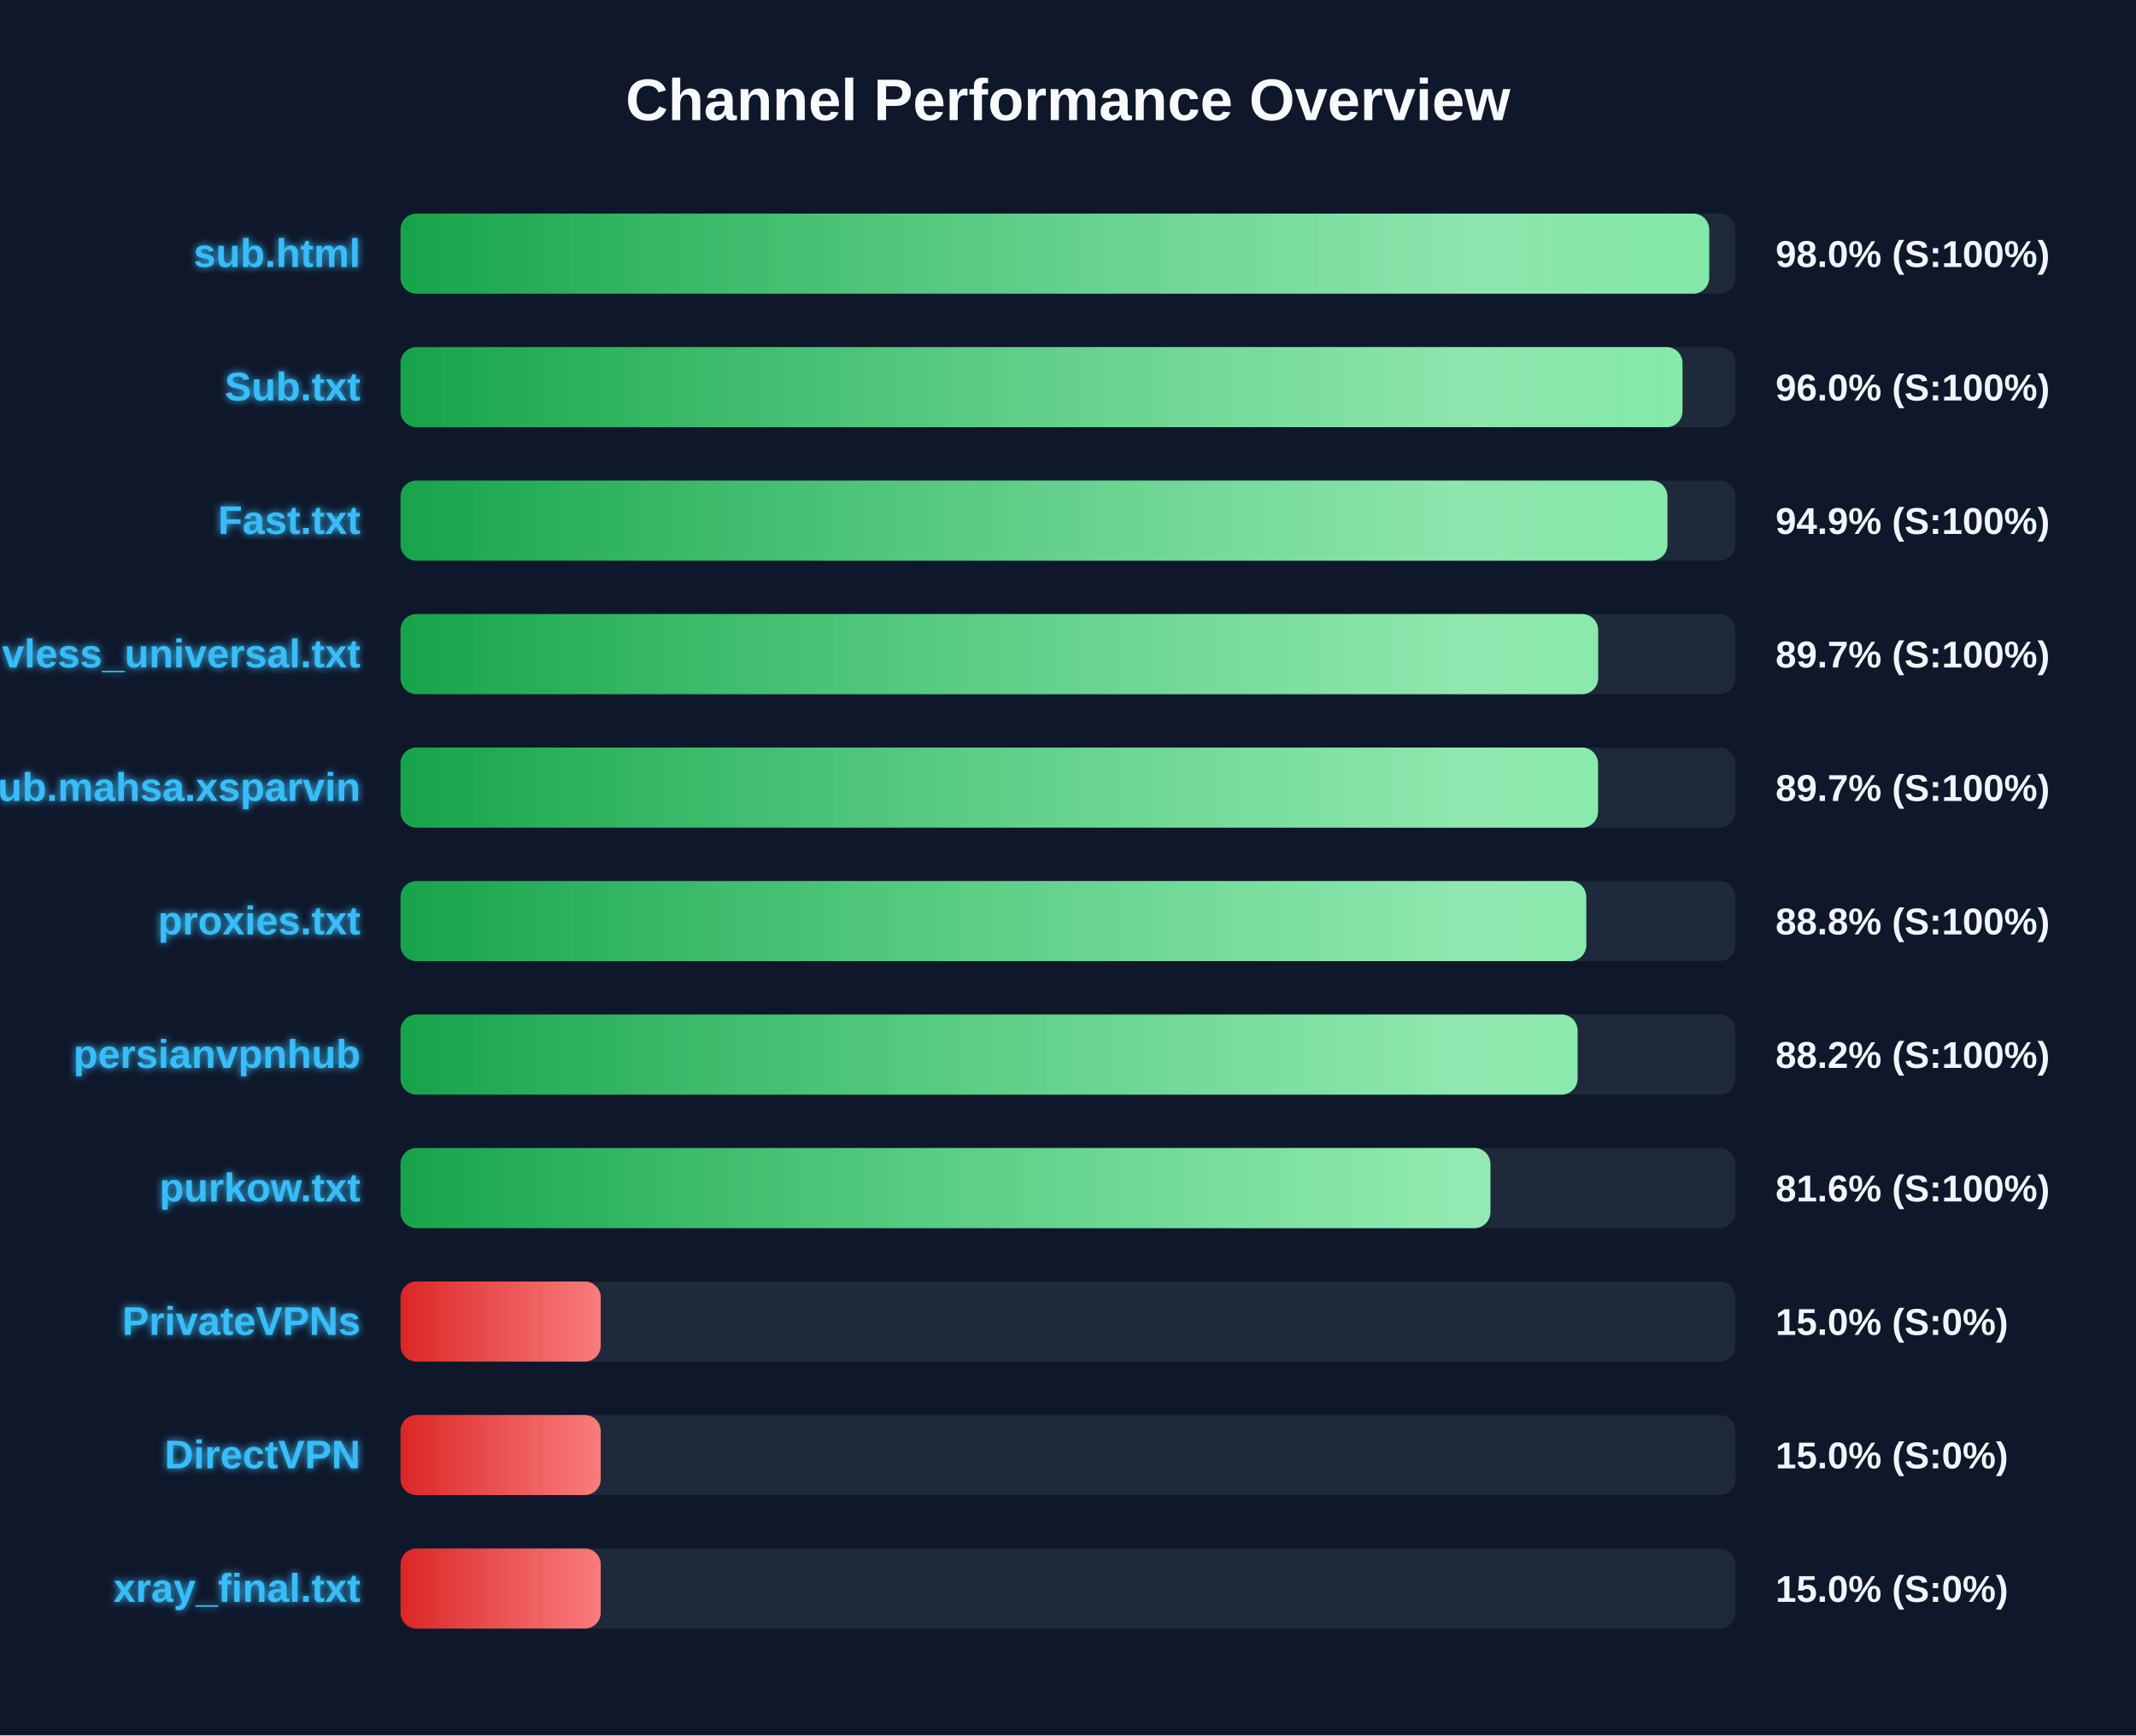
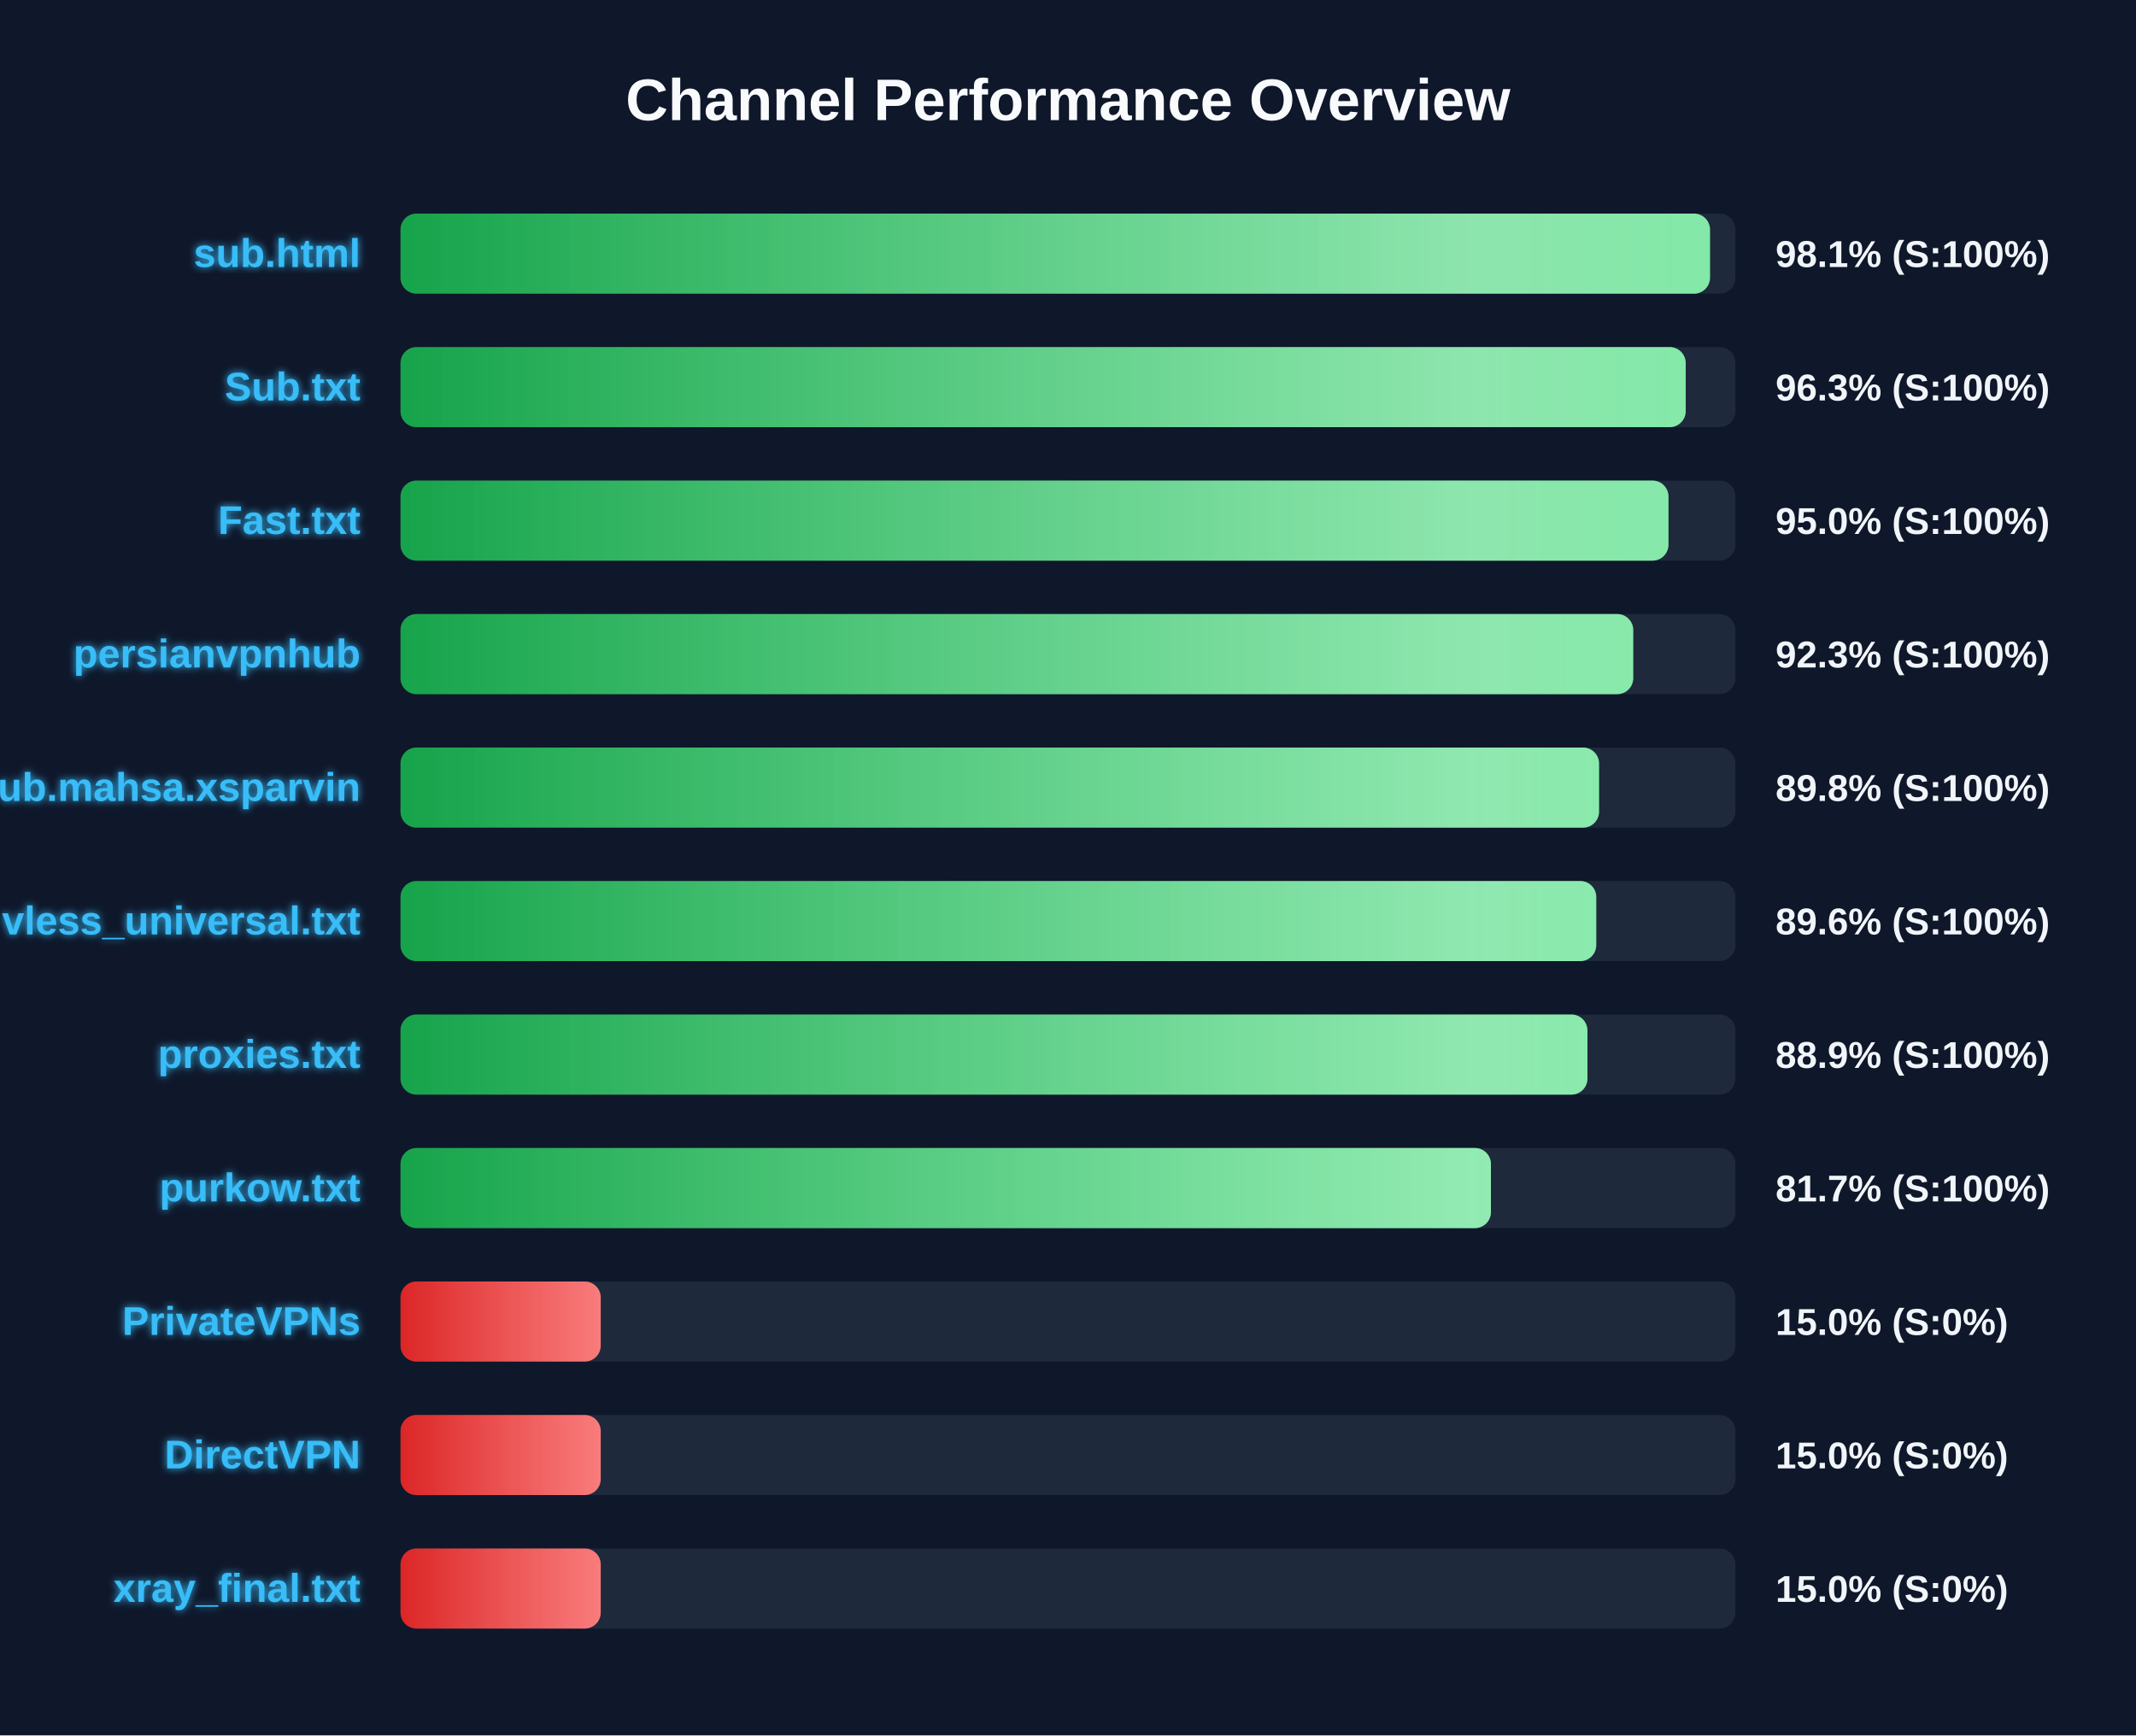
<svg xmlns="http://www.w3.org/2000/svg" width="800" height="650" version="1.1">
  <defs>
    <linearGradient id="grad-green" x1="0%" y1="0%" x2="100%" y2="0%">
      <stop offset="0%" stop-color="#16a34a" />
      <stop offset="100%" stop-color="#4ade80" />
    </linearGradient>
    <linearGradient id="grad-yellow" x1="0%" y1="0%" x2="100%" y2="0%">
      <stop offset="0%" stop-color="#ca8a04" />
      <stop offset="100%" stop-color="#fde047" />
    </linearGradient>
    <linearGradient id="grad-red" x1="0%" y1="0%" x2="100%" y2="0%">
      <stop offset="0%" stop-color="#dc2626" />
      <stop offset="100%" stop-color="#f87171" />
    </linearGradient>
    <linearGradient id="shimmer" x1="0%" y1="0%" x2="100%" y2="0%">
      <stop offset="0%" stop-color="rgba(255,255,255,0)" />
      <stop offset="50%" stop-color="rgba(255,255,255,0.4)" />
      <stop offset="100%" stop-color="rgba(255,255,255,0)" />
    </linearGradient>
    <filter id="glow" x="-20%" y="-20%" width="140%" height="140%">
      <feGaussianBlur stdDeviation="1.5" result="blur" />
      <feComposite in="SourceGraphic" in2="blur" operator="over" />
    </filter>
  </defs>
  <style>
        .bg-rect { fill: #0f172a; }
        .title { font: bold 22px 'Segoe UI', Arial, sans-serif; fill: #f8fafc; }
        .row { font: bold 15px 'Segoe UI', Arial, sans-serif; fill: #38bdf8; filter: url(#glow); }
        .score { font: bold 14px 'Segoe UI', Arial, sans-serif; fill: #f1f5f9; }
        @keyframes shimmer-anim {
            0% { transform: translateX(-100%); }
            100% { transform: translateX(200%); }
        }
        .shimmer-rect {
            animation: shimmer-anim 2.5s infinite linear;
        }
    </style>
  <rect width="100%" height="100%" class="bg-rect" />
  <text x="400" y="45" text-anchor="middle" class="title">Channel Performance Overview</text>
  <rect x="150" y="80" width="500" height="30" fill="#1e293b" rx="6" />
  <clipPath id="clip-0">
-     <rect x="150" y="80" width="490.15" height="30" rx="6" />
+     <rect x="150" y="80" width="490.45" height="30" rx="6" />
  </clipPath>
-   <rect x="150" y="80" width="490.15" height="30" fill="url(#grad-green)" rx="6" />
+   <rect x="150" y="80" width="490.45" height="30" fill="url(#grad-green)" rx="6" />
  <g clip-path="url(#clip-0)">
    <rect x="150" y="80" width="100%" height="30" fill="url(#shimmer)" class="shimmer-rect" />
  </g>
  <text x="135" y="100" text-anchor="end" class="row">sub.html</text>
-   <text x="665" y="100" text-anchor="start" class="score">98.0% (S:100%)</text>
+   <text x="665" y="100" text-anchor="start" class="score">98.1% (S:100%)</text>
  <rect x="150" y="130" width="500" height="30" fill="#1e293b" rx="6" />
  <clipPath id="clip-1">
-     <rect x="150" y="130" width="480.15" height="30" rx="6" />
+     <rect x="150" y="130" width="481.35" height="30" rx="6" />
  </clipPath>
-   <rect x="150" y="130" width="480.15" height="30" fill="url(#grad-green)" rx="6" />
+   <rect x="150" y="130" width="481.35" height="30" fill="url(#grad-green)" rx="6" />
  <g clip-path="url(#clip-1)">
    <rect x="150" y="130" width="100%" height="30" fill="url(#shimmer)" class="shimmer-rect" />
  </g>
  <text x="135" y="150" text-anchor="end" class="row">Sub.txt</text>
-   <text x="665" y="150" text-anchor="start" class="score">96.0% (S:100%)</text>
+   <text x="665" y="150" text-anchor="start" class="score">96.3% (S:100%)</text>
  <rect x="150" y="180" width="500" height="30" fill="#1e293b" rx="6" />
  <clipPath id="clip-2">
-     <rect x="150" y="180" width="474.5" height="30" rx="6" />
+     <rect x="150" y="180" width="474.9" height="30" rx="6" />
  </clipPath>
-   <rect x="150" y="180" width="474.5" height="30" fill="url(#grad-green)" rx="6" />
+   <rect x="150" y="180" width="474.9" height="30" fill="url(#grad-green)" rx="6" />
  <g clip-path="url(#clip-2)">
    <rect x="150" y="180" width="100%" height="30" fill="url(#shimmer)" class="shimmer-rect" />
  </g>
  <text x="135" y="200" text-anchor="end" class="row">Fast.txt</text>
-   <text x="665" y="200" text-anchor="start" class="score">94.9% (S:100%)</text>
+   <text x="665" y="200" text-anchor="start" class="score">95.0% (S:100%)</text>
  <rect x="150" y="230" width="500" height="30" fill="#1e293b" rx="6" />
  <clipPath id="clip-3">
-     <rect x="150" y="230" width="448.55" height="30" rx="6" />
+     <rect x="150" y="230" width="461.7" height="30" rx="6" />
  </clipPath>
-   <rect x="150" y="230" width="448.55" height="30" fill="url(#grad-green)" rx="6" />
+   <rect x="150" y="230" width="461.7" height="30" fill="url(#grad-green)" rx="6" />
  <g clip-path="url(#clip-3)">
    <rect x="150" y="230" width="100%" height="30" fill="url(#shimmer)" class="shimmer-rect" />
  </g>
-   <text x="135" y="250" text-anchor="end" class="row">vless_universal.txt</text>
-   <text x="665" y="250" text-anchor="start" class="score">89.7% (S:100%)</text>
+   <text x="135" y="250" text-anchor="end" class="row">persianvpnhub</text>
+   <text x="665" y="250" text-anchor="start" class="score">92.3% (S:100%)</text>
  <rect x="150" y="280" width="500" height="30" fill="#1e293b" rx="6" />
  <clipPath id="clip-4">
-     <rect x="150" y="280" width="448.5" height="30" rx="6" />
+     <rect x="150" y="280" width="448.9" height="30" rx="6" />
  </clipPath>
-   <rect x="150" y="280" width="448.5" height="30" fill="url(#grad-green)" rx="6" />
+   <rect x="150" y="280" width="448.9" height="30" fill="url(#grad-green)" rx="6" />
  <g clip-path="url(#clip-4)">
    <rect x="150" y="280" width="100%" height="30" fill="url(#shimmer)" class="shimmer-rect" />
  </g>
  <text x="135" y="300" text-anchor="end" class="row">Sub.mahsa.xsparvin</text>
-   <text x="665" y="300" text-anchor="start" class="score">89.7% (S:100%)</text>
+   <text x="665" y="300" text-anchor="start" class="score">89.8% (S:100%)</text>
  <rect x="150" y="330" width="500" height="30" fill="#1e293b" rx="6" />
  <clipPath id="clip-5">
-     <rect x="150" y="330" width="444.1" height="30" rx="6" />
+     <rect x="150" y="330" width="447.85" height="30" rx="6" />
  </clipPath>
-   <rect x="150" y="330" width="444.1" height="30" fill="url(#grad-green)" rx="6" />
+   <rect x="150" y="330" width="447.85" height="30" fill="url(#grad-green)" rx="6" />
  <g clip-path="url(#clip-5)">
    <rect x="150" y="330" width="100%" height="30" fill="url(#shimmer)" class="shimmer-rect" />
  </g>
-   <text x="135" y="350" text-anchor="end" class="row">proxies.txt</text>
-   <text x="665" y="350" text-anchor="start" class="score">88.8% (S:100%)</text>
+   <text x="135" y="350" text-anchor="end" class="row">vless_universal.txt</text>
+   <text x="665" y="350" text-anchor="start" class="score">89.6% (S:100%)</text>
  <rect x="150" y="380" width="500" height="30" fill="#1e293b" rx="6" />
  <clipPath id="clip-6">
-     <rect x="150" y="380" width="440.85" height="30" rx="6" />
+     <rect x="150" y="380" width="444.55" height="30" rx="6" />
  </clipPath>
-   <rect x="150" y="380" width="440.85" height="30" fill="url(#grad-green)" rx="6" />
+   <rect x="150" y="380" width="444.55" height="30" fill="url(#grad-green)" rx="6" />
  <g clip-path="url(#clip-6)">
    <rect x="150" y="380" width="100%" height="30" fill="url(#shimmer)" class="shimmer-rect" />
  </g>
-   <text x="135" y="400" text-anchor="end" class="row">persianvpnhub</text>
-   <text x="665" y="400" text-anchor="start" class="score">88.2% (S:100%)</text>
+   <text x="135" y="400" text-anchor="end" class="row">proxies.txt</text>
+   <text x="665" y="400" text-anchor="start" class="score">88.9% (S:100%)</text>
  <rect x="150" y="430" width="500" height="30" fill="#1e293b" rx="6" />
  <clipPath id="clip-7">
-     <rect x="150" y="430" width="408.2" height="30" rx="6" />
+     <rect x="150" y="430" width="408.4" height="30" rx="6" />
  </clipPath>
-   <rect x="150" y="430" width="408.2" height="30" fill="url(#grad-green)" rx="6" />
+   <rect x="150" y="430" width="408.4" height="30" fill="url(#grad-green)" rx="6" />
  <g clip-path="url(#clip-7)">
    <rect x="150" y="430" width="100%" height="30" fill="url(#shimmer)" class="shimmer-rect" />
  </g>
  <text x="135" y="450" text-anchor="end" class="row">purkow.txt</text>
-   <text x="665" y="450" text-anchor="start" class="score">81.6% (S:100%)</text>
+   <text x="665" y="450" text-anchor="start" class="score">81.7% (S:100%)</text>
  <rect x="150" y="480" width="500" height="30" fill="#1e293b" rx="6" />
  <clipPath id="clip-8">
    <rect x="150" y="480" width="75.0" height="30" rx="6" />
  </clipPath>
  <rect x="150" y="480" width="75.0" height="30" fill="url(#grad-red)" rx="6" />
  <g clip-path="url(#clip-8)">
    <rect x="150" y="480" width="100%" height="30" fill="url(#shimmer)" class="shimmer-rect" />
  </g>
  <text x="135" y="500" text-anchor="end" class="row">PrivateVPNs</text>
  <text x="665" y="500" text-anchor="start" class="score">15.0% (S:0%)</text>
  <rect x="150" y="530" width="500" height="30" fill="#1e293b" rx="6" />
  <clipPath id="clip-9">
    <rect x="150" y="530" width="75.0" height="30" rx="6" />
  </clipPath>
  <rect x="150" y="530" width="75.0" height="30" fill="url(#grad-red)" rx="6" />
  <g clip-path="url(#clip-9)">
    <rect x="150" y="530" width="100%" height="30" fill="url(#shimmer)" class="shimmer-rect" />
  </g>
  <text x="135" y="550" text-anchor="end" class="row">DirectVPN</text>
  <text x="665" y="550" text-anchor="start" class="score">15.0% (S:0%)</text>
  <rect x="150" y="580" width="500" height="30" fill="#1e293b" rx="6" />
  <clipPath id="clip-10">
    <rect x="150" y="580" width="75.0" height="30" rx="6" />
  </clipPath>
  <rect x="150" y="580" width="75.0" height="30" fill="url(#grad-red)" rx="6" />
  <g clip-path="url(#clip-10)">
    <rect x="150" y="580" width="100%" height="30" fill="url(#shimmer)" class="shimmer-rect" />
  </g>
  <text x="135" y="600" text-anchor="end" class="row">xray_final.txt</text>
  <text x="665" y="600" text-anchor="start" class="score">15.0% (S:0%)</text>
</svg>
